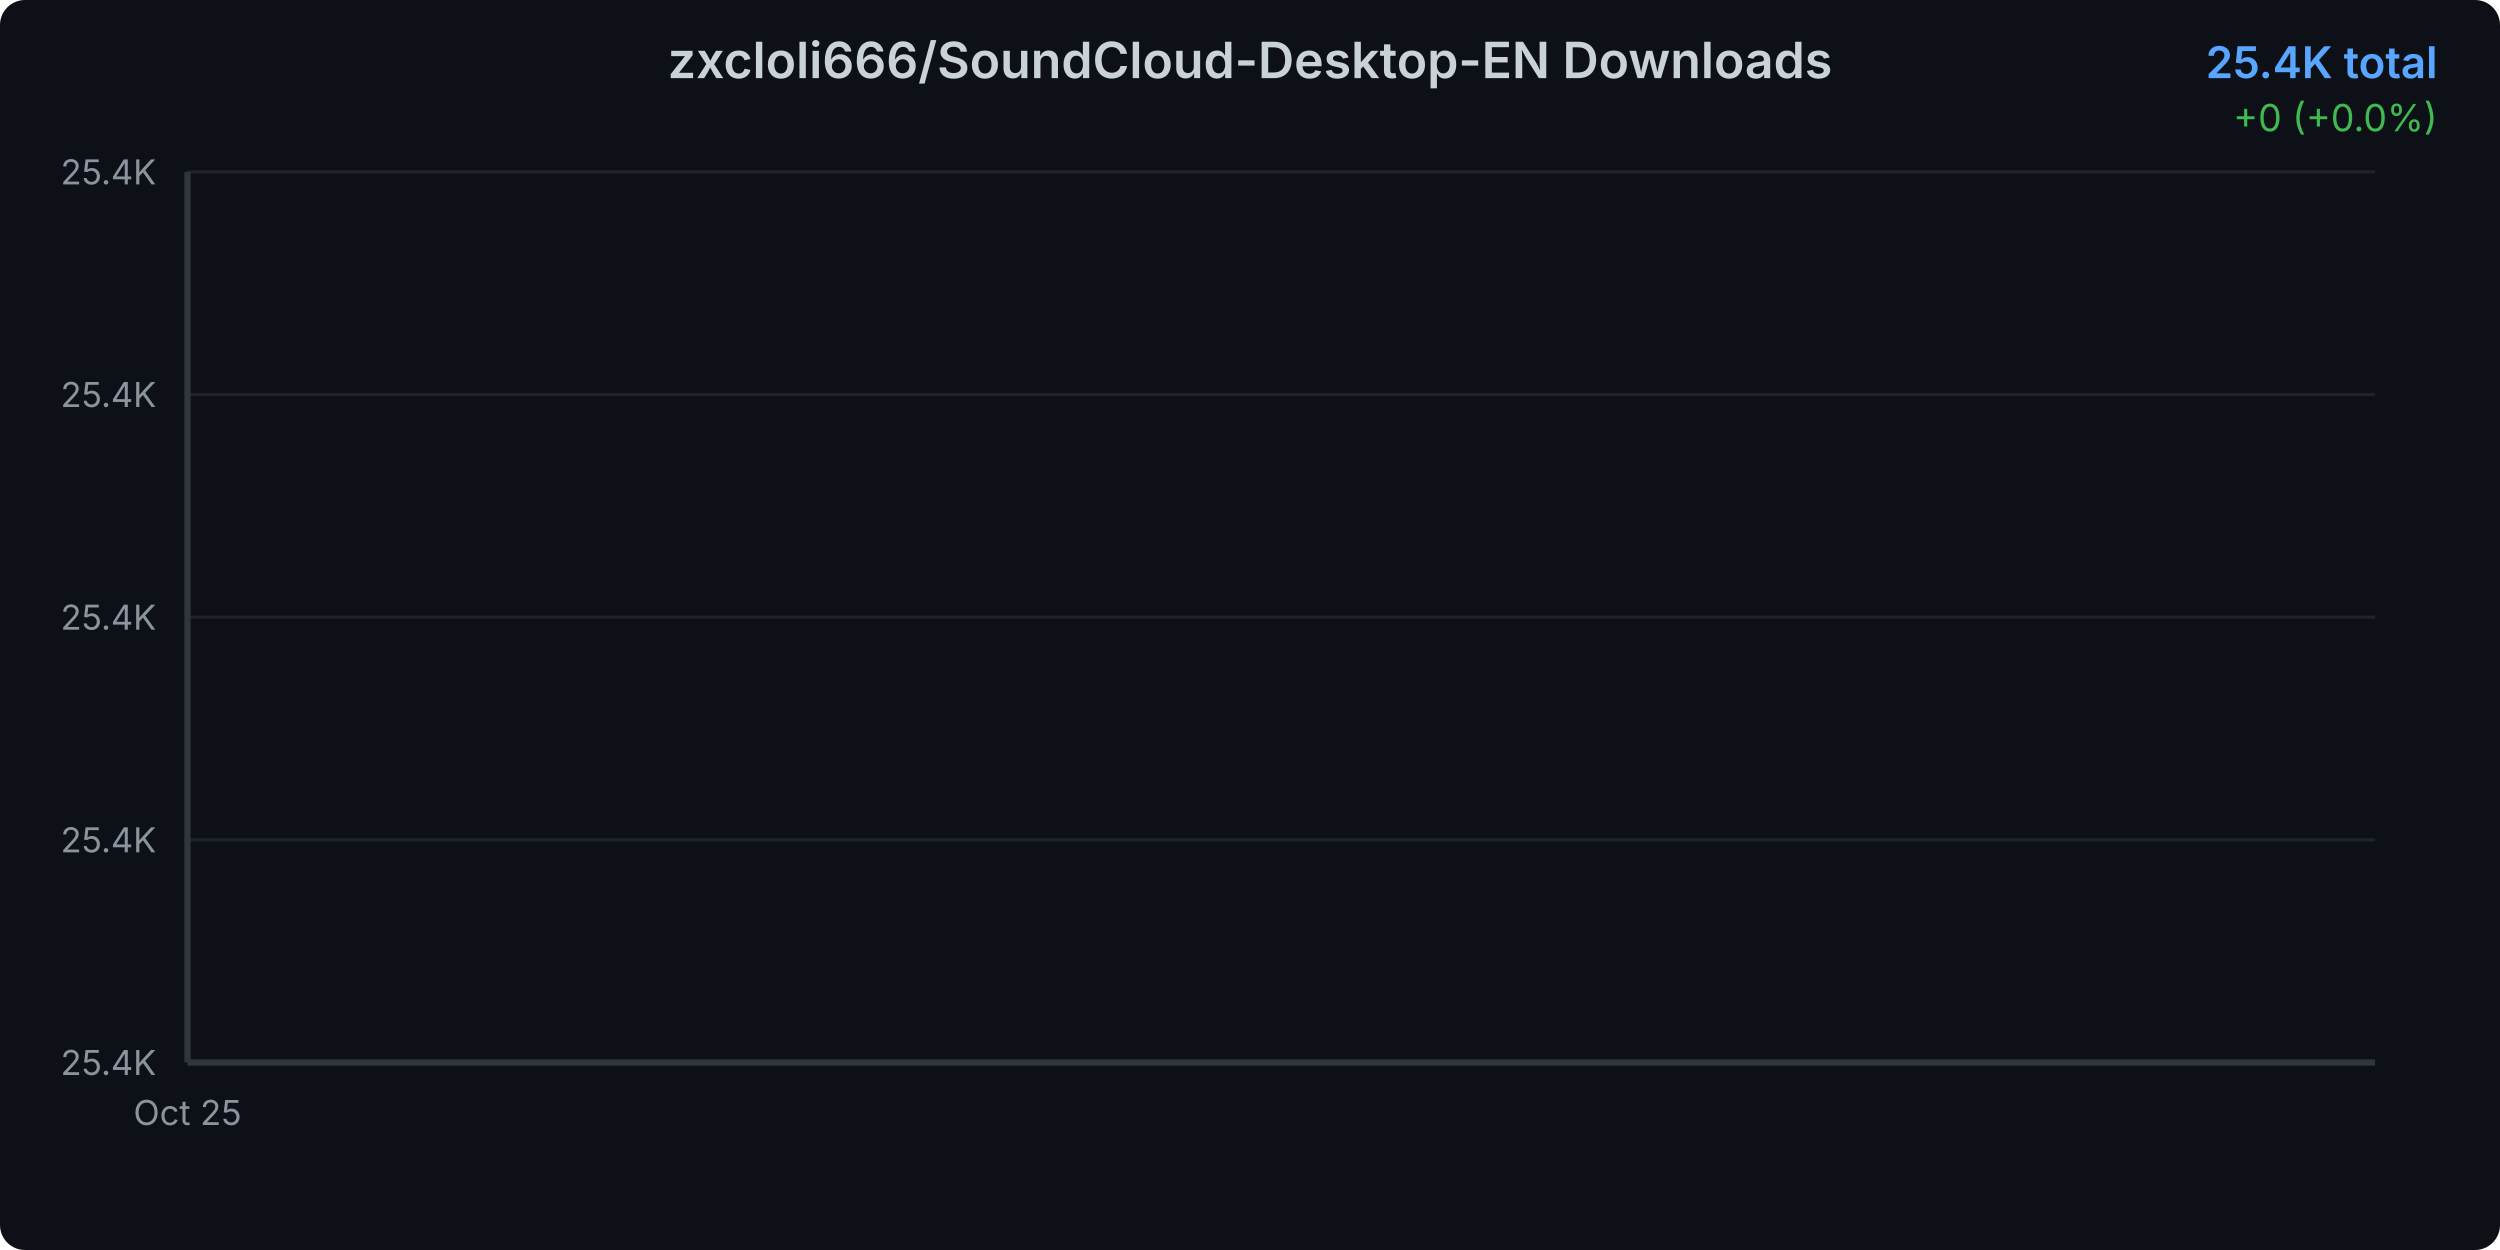
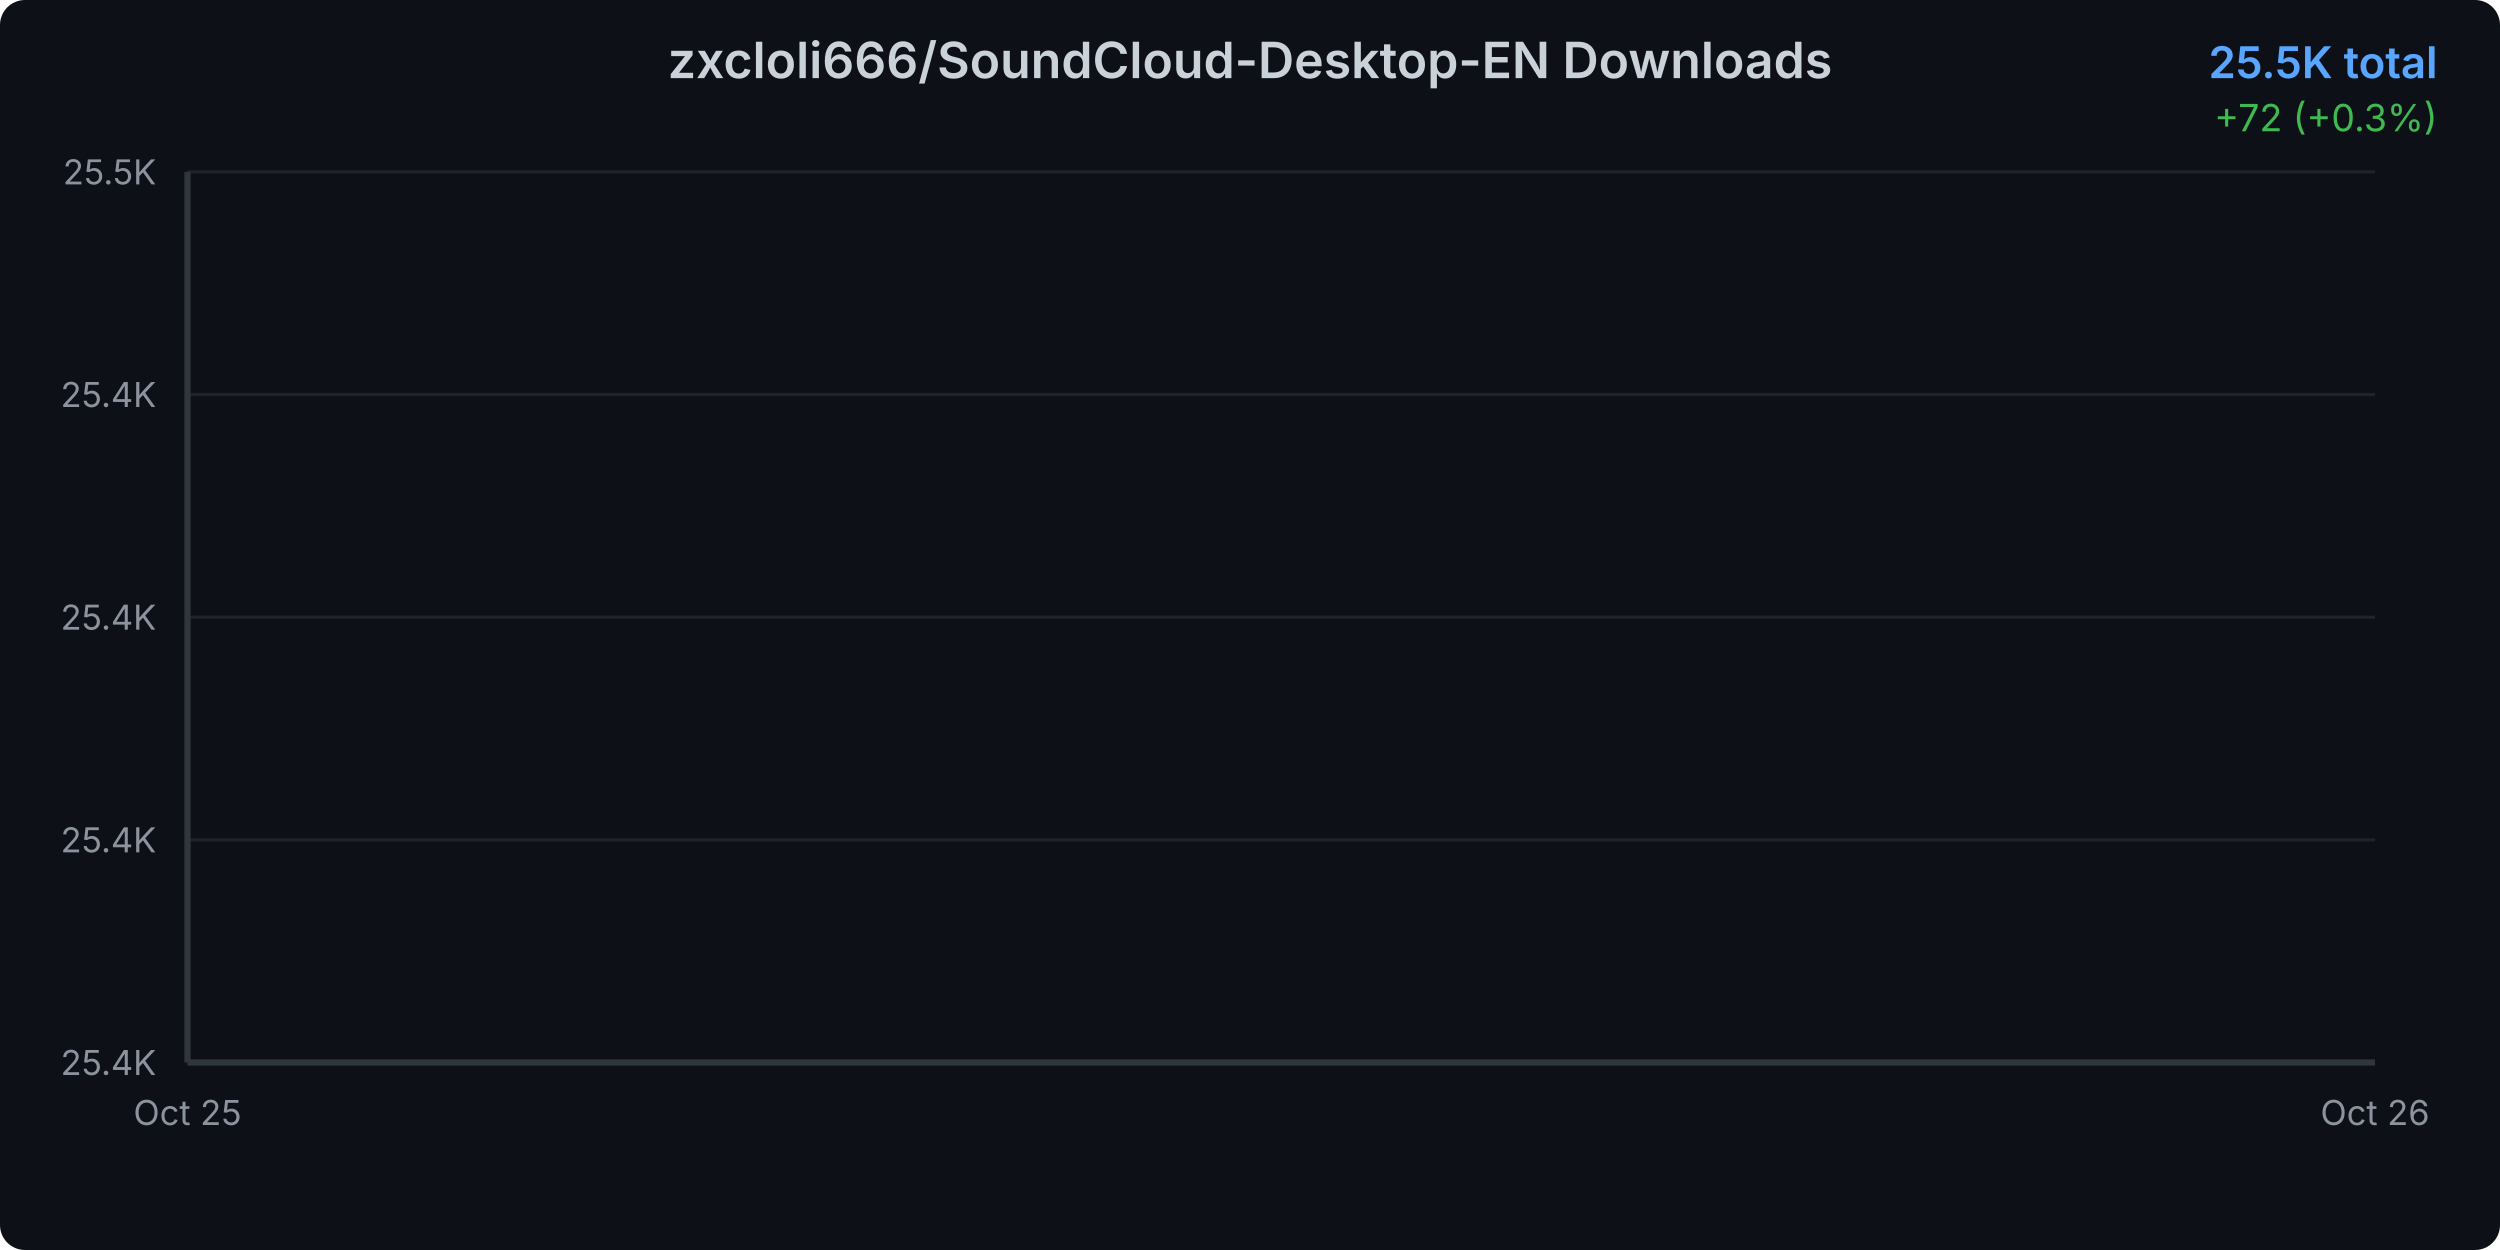
<svg xmlns="http://www.w3.org/2000/svg" width="800" height="400">
  <defs>
    <linearGradient id="areaGradient" x1="0%" y1="0%" x2="0%" y2="100%">
      <stop offset="0%" style="stop-color:#3b82f6;stop-opacity:0.3" />
      <stop offset="100%" style="stop-color:#3b82f6;stop-opacity:0.05" />
    </linearGradient>
    <filter id="glow">
      <feGaussianBlur stdDeviation="2" result="coloredBlur" />
      <feMerge>
        <feMergeNode in="coloredBlur" />
        <feMergeNode in="SourceGraphic" />
      </feMerge>
    </filter>
    <style>
      @keyframes draw {
        from { stroke-dashoffset: 2000; }
        to { stroke-dashoffset: 0; }
      }
      @keyframes fadeIn {
        from { opacity: 0; }
        to { opacity: 1; }
      }
      .line-path {
        stroke-dasharray: 2000;
        stroke-dashoffset: 2000;
        animation: draw 1.5s ease-out forwards;
      }
      .area-path {
        opacity: 0;
        animation: fadeIn 1s ease-out 0.5s forwards;
      }
      .data-point {
        opacity: 0;
        animation: fadeIn 0.5s ease-out 1s forwards;
      }
    </style>
  </defs>
  <rect width="800" height="400" fill="#0d1117" rx="8" />
  <text x="400" y="25" text-anchor="middle" fill="#c9d1d9" font-family="system-ui, -apple-system, sans-serif" font-size="16" font-weight="600">
    zxcloli666/SoundCloud-Desktop-EN Downloads
  </text>
  <text x="780" y="25" text-anchor="end" fill="#58a6ff" font-family="system-ui, -apple-system, sans-serif" font-size="14" font-weight="600">
-     25.4K total
+     25.5K total
  </text>
  <text x="780" y="42" text-anchor="end" fill="#3fb950" font-family="system-ui, -apple-system, sans-serif" font-size="12">
-     +0 (+0.0%)
+     +72 (+0.3%)
  </text>
  <g opacity="0.1">
    <line x1="60" y1="340" x2="760" y2="340" stroke="#c9d1d9" stroke-width="1" />
    <line x1="60" y1="268.75" x2="760" y2="268.75" stroke="#c9d1d9" stroke-width="1" />
    <line x1="60" y1="197.5" x2="760" y2="197.5" stroke="#c9d1d9" stroke-width="1" />
    <line x1="60" y1="126.25" x2="760" y2="126.25" stroke="#c9d1d9" stroke-width="1" />
    <line x1="60" y1="55" x2="760" y2="55" stroke="#c9d1d9" stroke-width="1" />
  </g>
  <text x="50" y="344" text-anchor="end" fill="#8b949e" font-family="system-ui, -apple-system, sans-serif" font-size="11">
      25.4K
    </text>
  <text x="50" y="272.75" text-anchor="end" fill="#8b949e" font-family="system-ui, -apple-system, sans-serif" font-size="11">
      25.4K
    </text>
  <text x="50" y="201.5" text-anchor="end" fill="#8b949e" font-family="system-ui, -apple-system, sans-serif" font-size="11">
      25.4K
    </text>
  <text x="50" y="130.25" text-anchor="end" fill="#8b949e" font-family="system-ui, -apple-system, sans-serif" font-size="11">
      25.4K
    </text>
  <text x="50" y="59" text-anchor="end" fill="#8b949e" font-family="system-ui, -apple-system, sans-serif" font-size="11">
-       25.4K
+       25.5K
    </text>
  <text x="60" y="360" text-anchor="middle" fill="#8b949e" font-family="system-ui, -apple-system, sans-serif" font-size="11">
      Oct 25
    </text>
-   <path d="M 60 340     L 60.00 340.00     L 760 340     Z" fill="url(#areaGradient)" class="area-path" />
-   <path d="M 60.00 340.00" fill="none" stroke="#3b82f6" stroke-width="3" stroke-linecap="round" stroke-linejoin="round" filter="url(#glow)" class="line-path" />
+   <text x="760" y="360" text-anchor="middle" fill="#8b949e" font-family="system-ui, -apple-system, sans-serif" font-size="11">
+       Oct 26
+     </text>
+   <path d="M 60 340     L 60.00 340.00 L 760.00 55.00     L 760 340     Z" fill="url(#areaGradient)" class="area-path" />
+   <path d="M 60.00 340.00 L 760.00 55.00" fill="none" stroke="#3b82f6" stroke-width="3" stroke-linecap="round" stroke-linejoin="round" filter="url(#glow)" class="line-path" />
  <circle cx="60" cy="340" r="4" fill="#3b82f6" stroke="#0d1117" stroke-width="2" class="data-point" />
+   <circle cx="760" cy="55" r="4" fill="#3b82f6" stroke="#0d1117" stroke-width="2" class="data-point" />
  <line x1="60" y1="55" x2="60" y2="340" stroke="#30363d" stroke-width="2" />
  <line x1="60" y1="340" x2="760" y2="340" stroke="#30363d" stroke-width="2" />
</svg>
